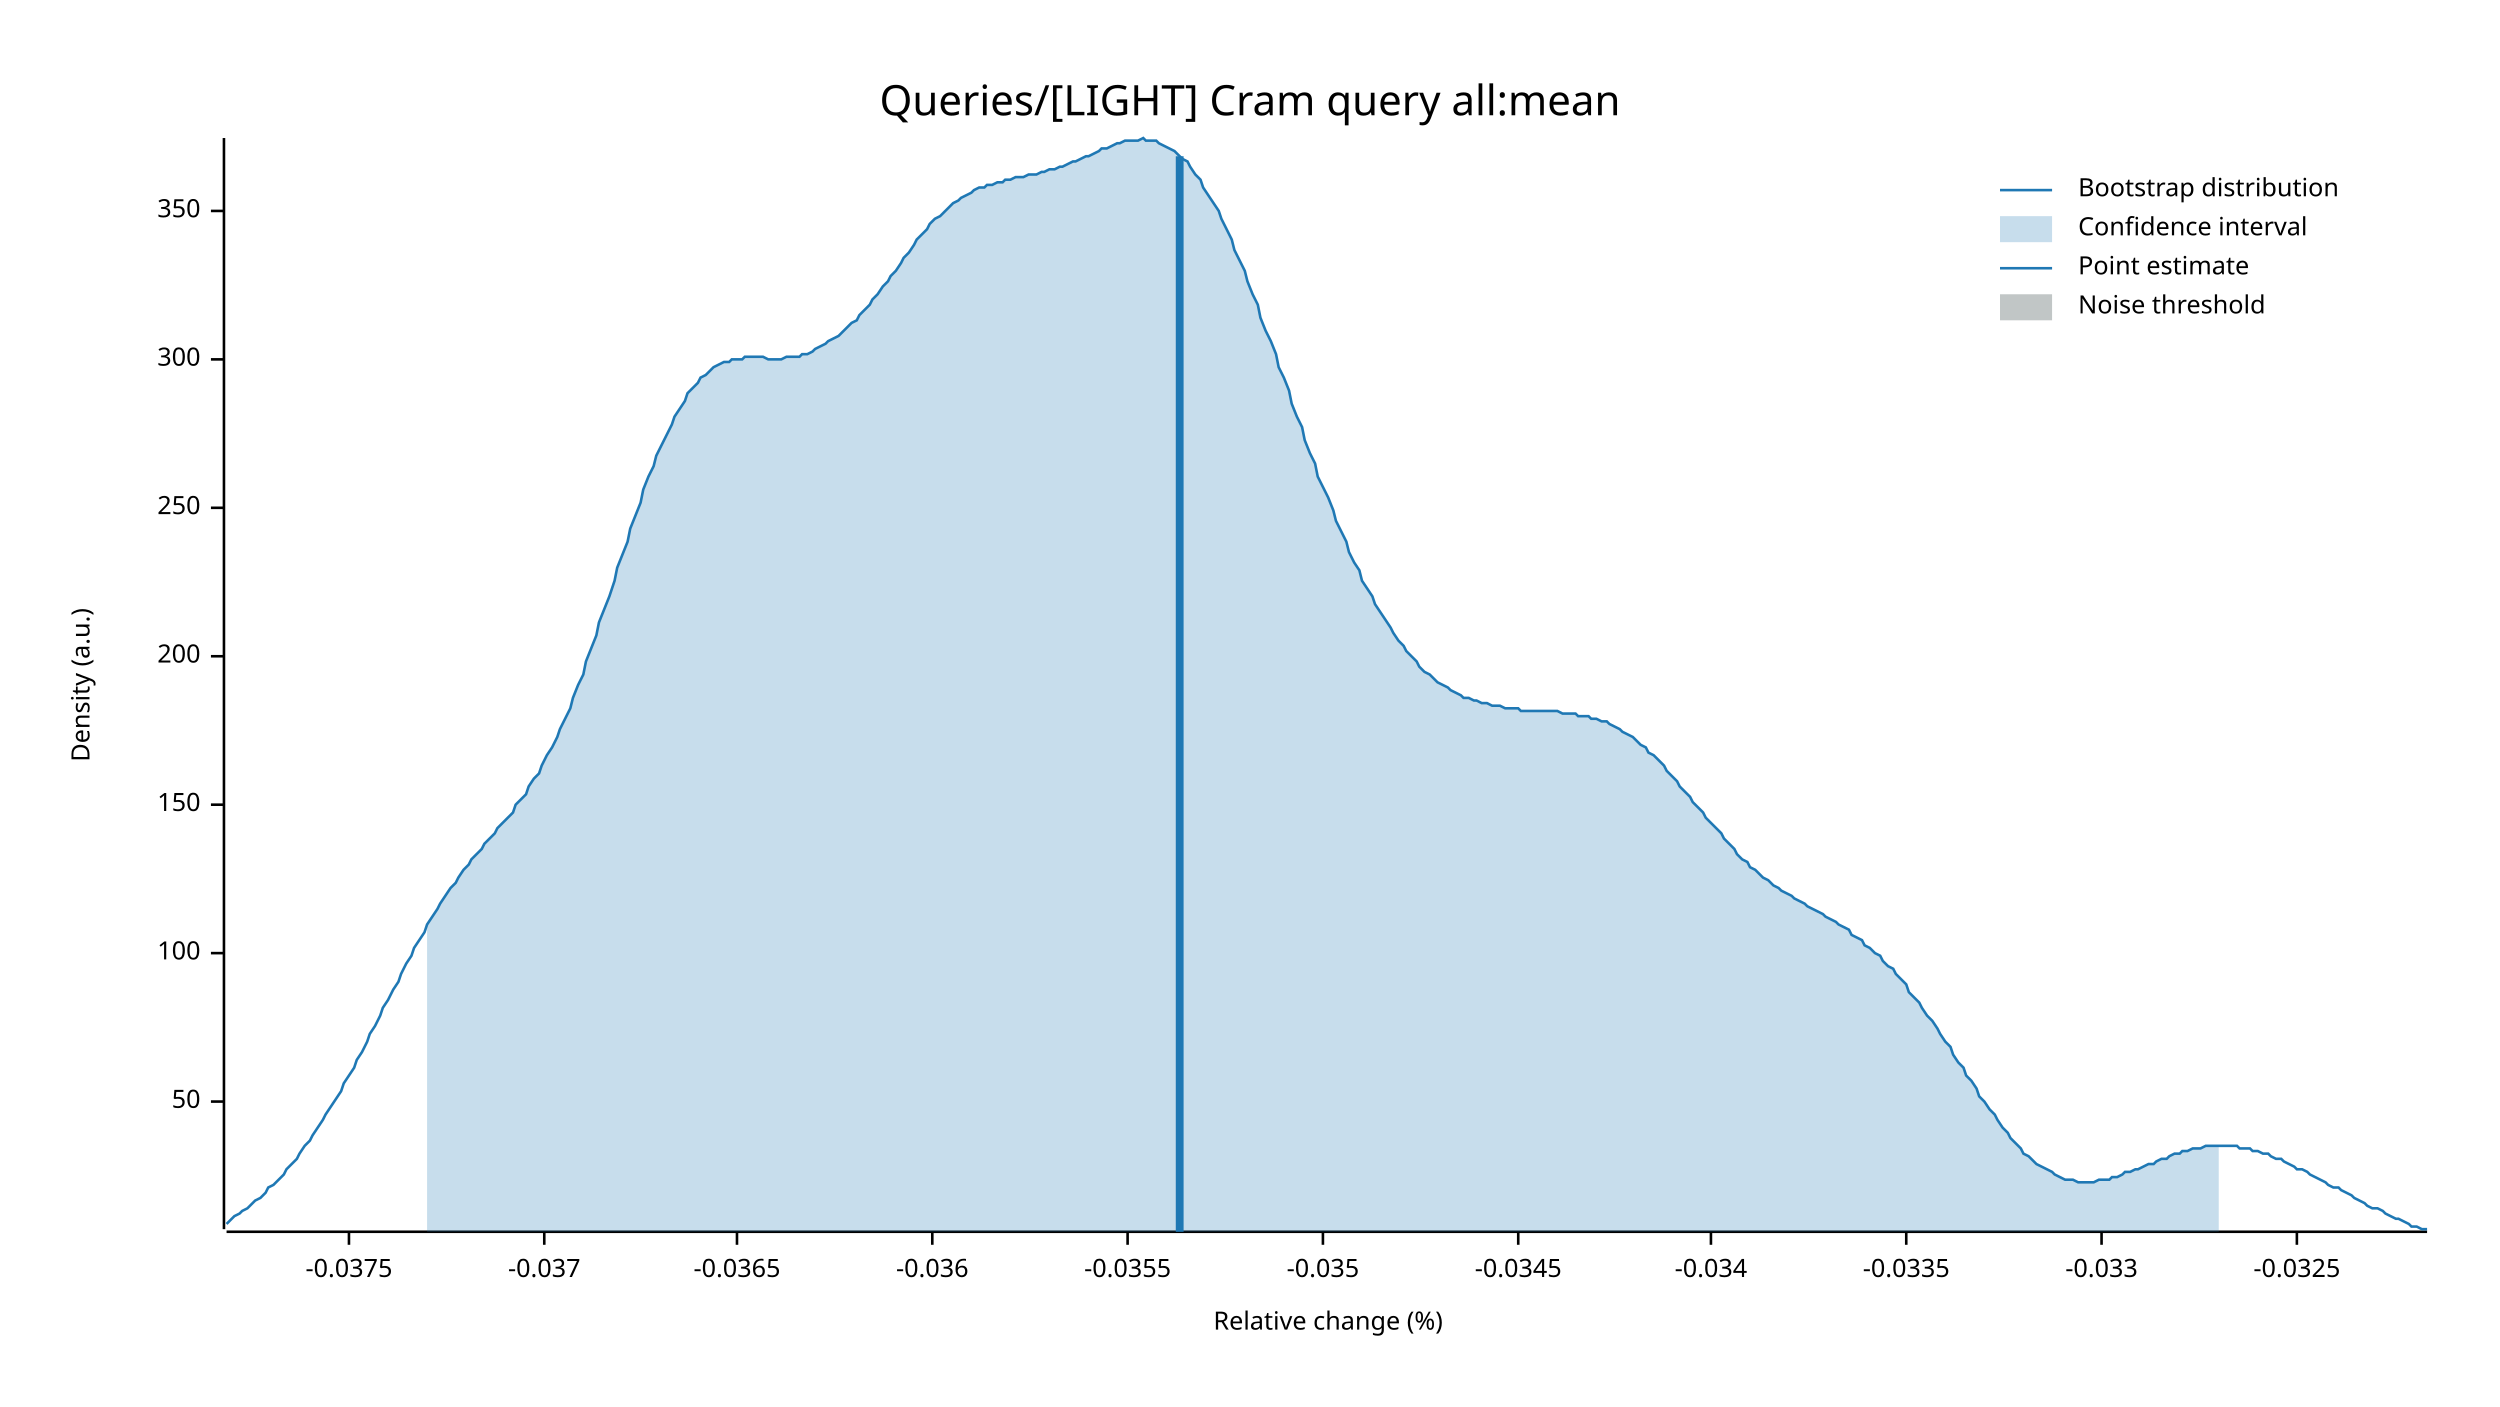
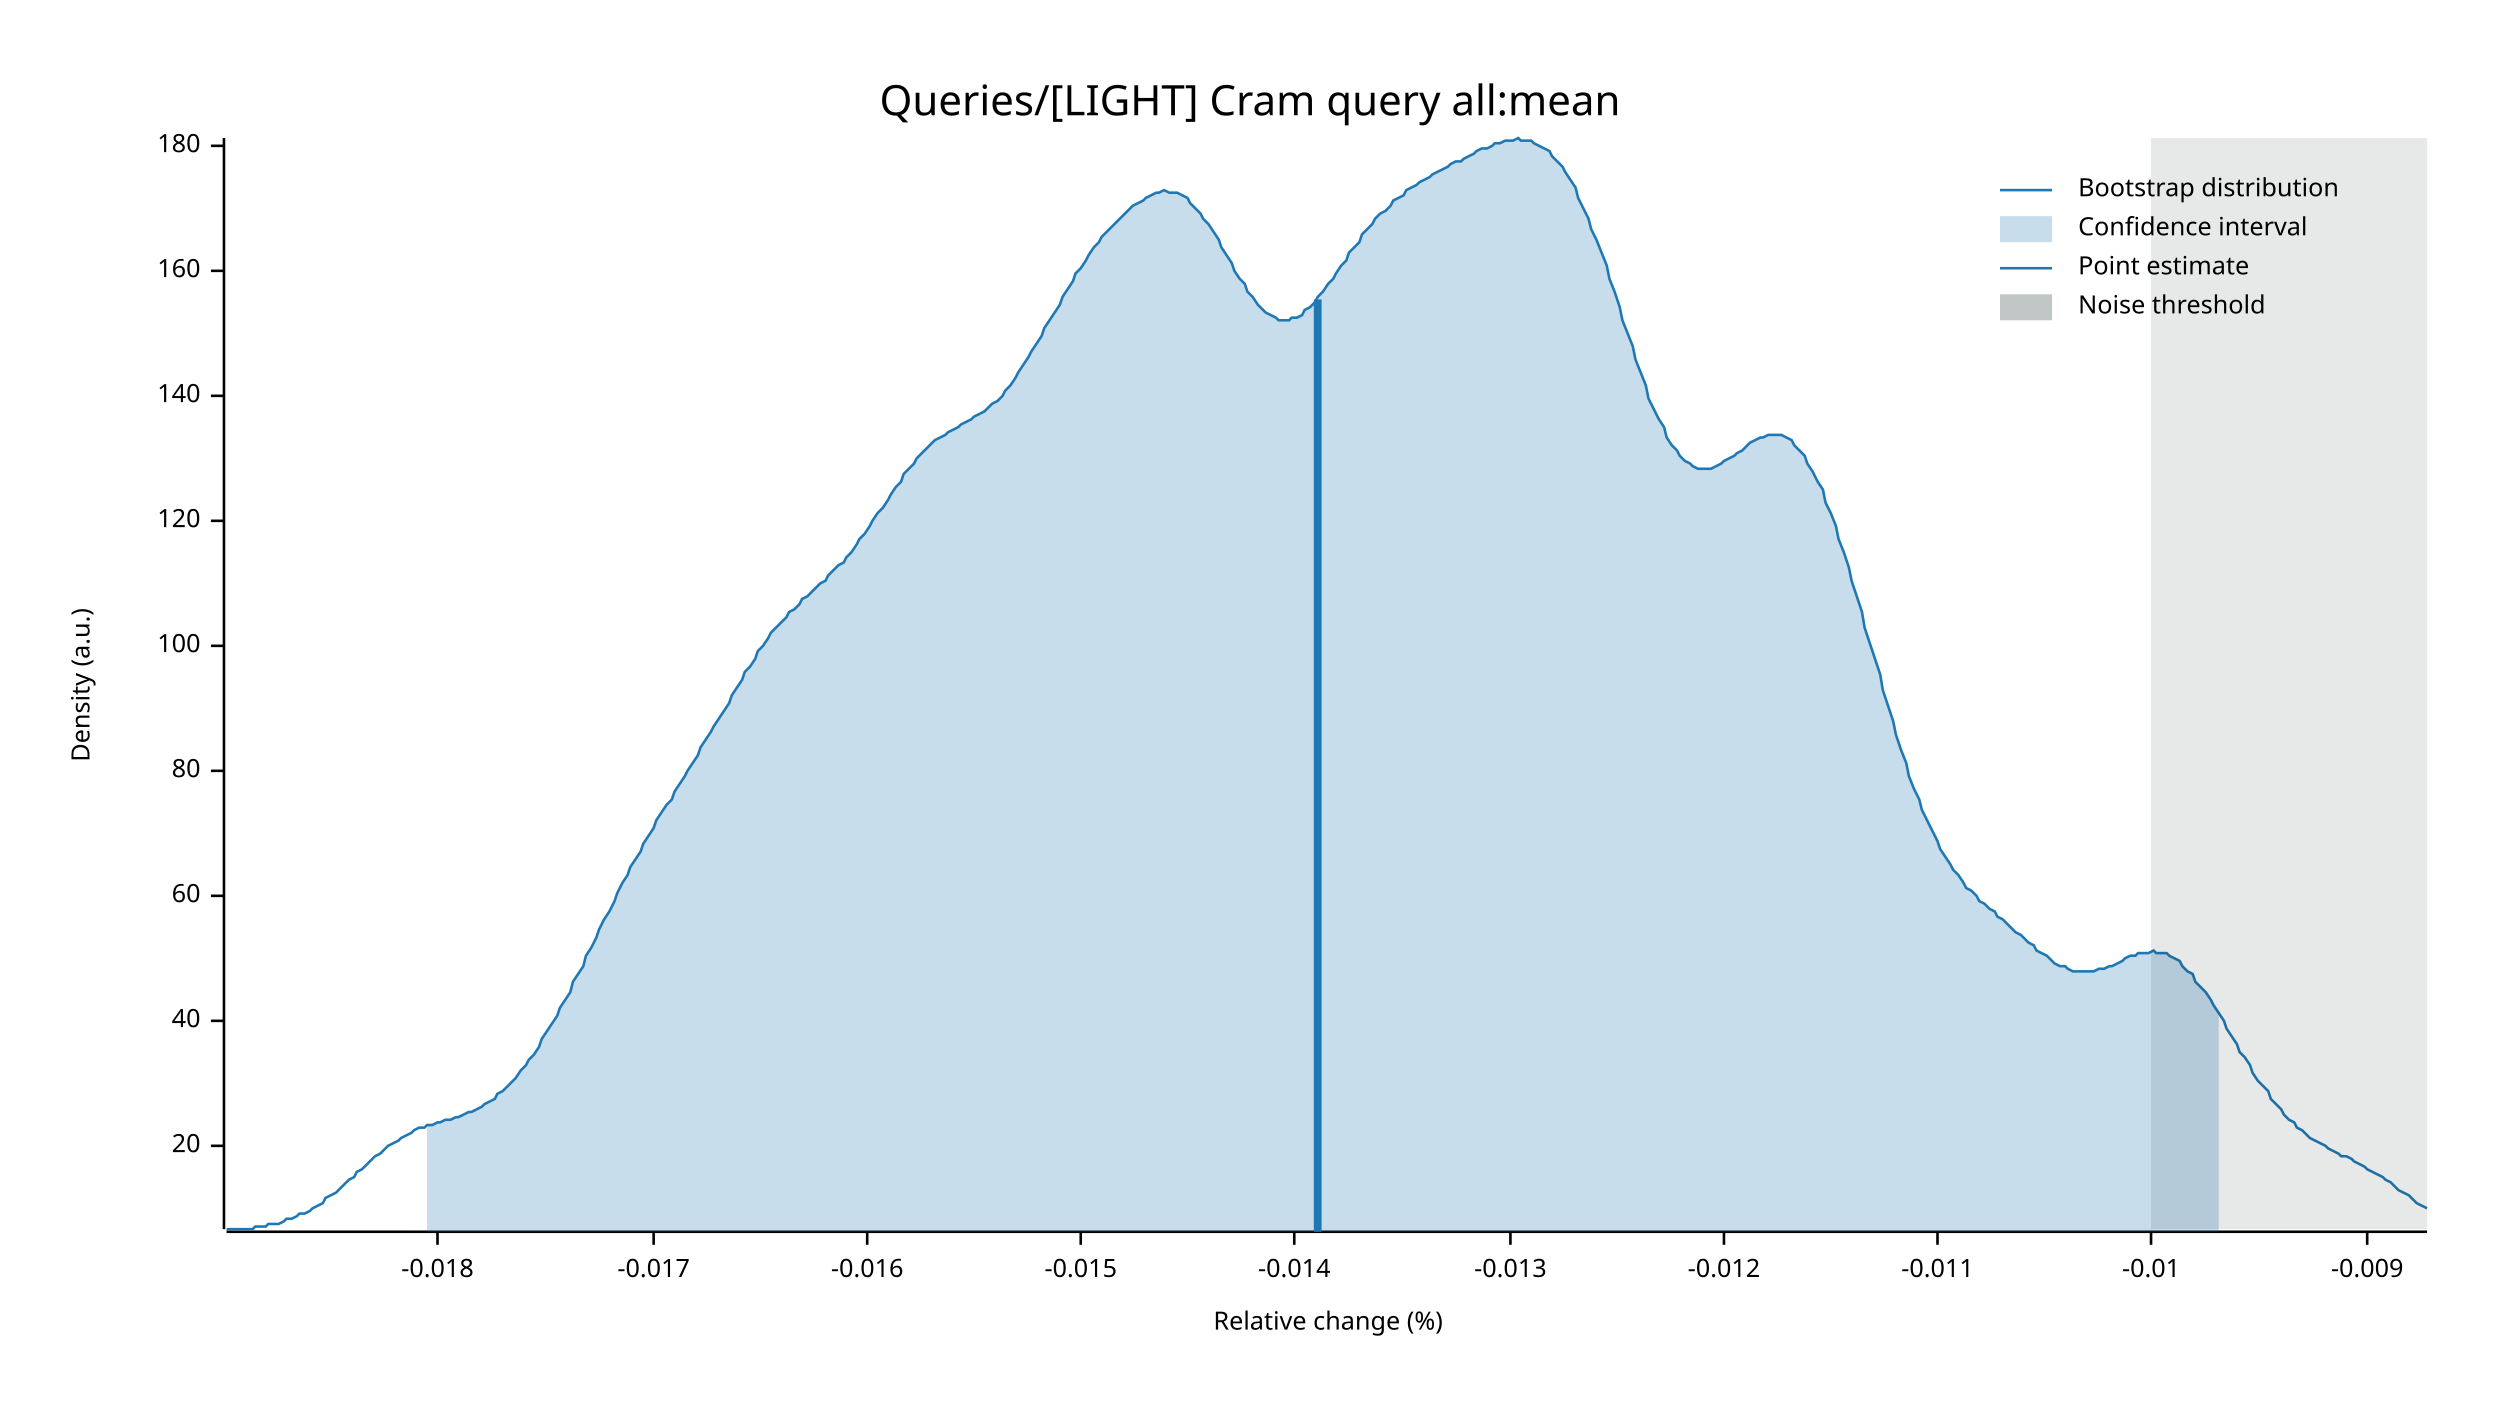
<svg xmlns="http://www.w3.org/2000/svg" width="960" height="540" viewBox="0 0 960 540">
  <text x="480" y="32" dy="0.76em" text-anchor="middle" font-family="sans-serif" font-size="16.129" opacity="1" fill="#000000">
Queries/[LIGHT] Cram query all:mean
</text>
  <text x="27" y="263" dy="0.76em" text-anchor="middle" font-family="sans-serif" font-size="9.677" opacity="1" fill="#000000" transform="rotate(270, 27, 263)">
Density (a.u.)
</text>
  <text x="510" y="513" dy="-0.5ex" text-anchor="middle" font-family="sans-serif" font-size="9.677" opacity="1" fill="#000000">
Relative change (%)
</text>
  <polyline fill="none" opacity="1" stroke="#000000" stroke-width="1" points="86,53 86,472 " />
-   <text x="77" y="423" dy="0.5ex" text-anchor="end" font-family="sans-serif" font-size="9.677" opacity="1" fill="#000000">
- 50
+   <text x="77" y="440" dy="0.5ex" text-anchor="end" font-family="sans-serif" font-size="9.677" opacity="1" fill="#000000">
+ 20
</text>
-   <polyline fill="none" opacity="1" stroke="#000000" stroke-width="1" points="81,423 86,423 " />
-   <text x="77" y="366" dy="0.5ex" text-anchor="end" font-family="sans-serif" font-size="9.677" opacity="1" fill="#000000">
+   <polyline fill="none" opacity="1" stroke="#000000" stroke-width="1" points="81,440 86,440 " />
+   <text x="77" y="392" dy="0.5ex" text-anchor="end" font-family="sans-serif" font-size="9.677" opacity="1" fill="#000000">
+ 40
+ </text>
+   <polyline fill="none" opacity="1" stroke="#000000" stroke-width="1" points="81,392 86,392 " />
+   <text x="77" y="344" dy="0.5ex" text-anchor="end" font-family="sans-serif" font-size="9.677" opacity="1" fill="#000000">
+ 60
+ </text>
+   <polyline fill="none" opacity="1" stroke="#000000" stroke-width="1" points="81,344 86,344 " />
+   <text x="77" y="296" dy="0.5ex" text-anchor="end" font-family="sans-serif" font-size="9.677" opacity="1" fill="#000000">
+ 80
+ </text>
+   <polyline fill="none" opacity="1" stroke="#000000" stroke-width="1" points="81,296 86,296 " />
+   <text x="77" y="248" dy="0.5ex" text-anchor="end" font-family="sans-serif" font-size="9.677" opacity="1" fill="#000000">
100
</text>
-   <polyline fill="none" opacity="1" stroke="#000000" stroke-width="1" points="81,366 86,366 " />
-   <text x="77" y="309" dy="0.5ex" text-anchor="end" font-family="sans-serif" font-size="9.677" opacity="1" fill="#000000">
- 150
+   <polyline fill="none" opacity="1" stroke="#000000" stroke-width="1" points="81,248 86,248 " />
+   <text x="77" y="200" dy="0.5ex" text-anchor="end" font-family="sans-serif" font-size="9.677" opacity="1" fill="#000000">
+ 120
</text>
-   <polyline fill="none" opacity="1" stroke="#000000" stroke-width="1" points="81,309 86,309 " />
-   <text x="77" y="252" dy="0.5ex" text-anchor="end" font-family="sans-serif" font-size="9.677" opacity="1" fill="#000000">
- 200
+   <polyline fill="none" opacity="1" stroke="#000000" stroke-width="1" points="81,200 86,200 " />
+   <text x="77" y="152" dy="0.5ex" text-anchor="end" font-family="sans-serif" font-size="9.677" opacity="1" fill="#000000">
+ 140
</text>
-   <polyline fill="none" opacity="1" stroke="#000000" stroke-width="1" points="81,252 86,252 " />
-   <text x="77" y="195" dy="0.5ex" text-anchor="end" font-family="sans-serif" font-size="9.677" opacity="1" fill="#000000">
- 250
+   <polyline fill="none" opacity="1" stroke="#000000" stroke-width="1" points="81,152 86,152 " />
+   <text x="77" y="104" dy="0.5ex" text-anchor="end" font-family="sans-serif" font-size="9.677" opacity="1" fill="#000000">
+ 160
</text>
-   <polyline fill="none" opacity="1" stroke="#000000" stroke-width="1" points="81,195 86,195 " />
-   <text x="77" y="138" dy="0.5ex" text-anchor="end" font-family="sans-serif" font-size="9.677" opacity="1" fill="#000000">
- 300
+   <polyline fill="none" opacity="1" stroke="#000000" stroke-width="1" points="81,104 86,104 " />
+   <text x="77" y="56" dy="0.5ex" text-anchor="end" font-family="sans-serif" font-size="9.677" opacity="1" fill="#000000">
+ 180
</text>
-   <polyline fill="none" opacity="1" stroke="#000000" stroke-width="1" points="81,138 86,138 " />
-   <text x="77" y="81" dy="0.5ex" text-anchor="end" font-family="sans-serif" font-size="9.677" opacity="1" fill="#000000">
- 350
+   <polyline fill="none" opacity="1" stroke="#000000" stroke-width="1" points="81,56 86,56 " />
+   <polyline fill="none" opacity="1" stroke="#000000" stroke-width="1" points="87,473 932,473 " />
+   <text x="168" y="483" dy="0.76em" text-anchor="middle" font-family="sans-serif" font-size="9.677" opacity="1" fill="#000000">
+ -0.018
</text>
-   <polyline fill="none" opacity="1" stroke="#000000" stroke-width="1" points="81,81 86,81 " />
-   <polyline fill="none" opacity="1" stroke="#000000" stroke-width="1" points="87,473 932,473 " />
-   <text x="134" y="483" dy="0.76em" text-anchor="middle" font-family="sans-serif" font-size="9.677" opacity="1" fill="#000000">
- -0.0375
+   <polyline fill="none" opacity="1" stroke="#000000" stroke-width="1" points="168,473 168,478 " />
+   <text x="251" y="483" dy="0.76em" text-anchor="middle" font-family="sans-serif" font-size="9.677" opacity="1" fill="#000000">
+ -0.017
</text>
-   <polyline fill="none" opacity="1" stroke="#000000" stroke-width="1" points="134,473 134,478 " />
-   <text x="209" y="483" dy="0.76em" text-anchor="middle" font-family="sans-serif" font-size="9.677" opacity="1" fill="#000000">
- -0.037
+   <polyline fill="none" opacity="1" stroke="#000000" stroke-width="1" points="251,473 251,478 " />
+   <text x="333" y="483" dy="0.76em" text-anchor="middle" font-family="sans-serif" font-size="9.677" opacity="1" fill="#000000">
+ -0.016
</text>
-   <polyline fill="none" opacity="1" stroke="#000000" stroke-width="1" points="209,473 209,478 " />
-   <text x="283" y="483" dy="0.76em" text-anchor="middle" font-family="sans-serif" font-size="9.677" opacity="1" fill="#000000">
- -0.0365
+   <polyline fill="none" opacity="1" stroke="#000000" stroke-width="1" points="333,473 333,478 " />
+   <text x="415" y="483" dy="0.76em" text-anchor="middle" font-family="sans-serif" font-size="9.677" opacity="1" fill="#000000">
+ -0.015
</text>
-   <polyline fill="none" opacity="1" stroke="#000000" stroke-width="1" points="283,473 283,478 " />
-   <text x="358" y="483" dy="0.76em" text-anchor="middle" font-family="sans-serif" font-size="9.677" opacity="1" fill="#000000">
- -0.036
+   <polyline fill="none" opacity="1" stroke="#000000" stroke-width="1" points="415,473 415,478 " />
+   <text x="497" y="483" dy="0.76em" text-anchor="middle" font-family="sans-serif" font-size="9.677" opacity="1" fill="#000000">
+ -0.014
</text>
-   <polyline fill="none" opacity="1" stroke="#000000" stroke-width="1" points="358,473 358,478 " />
-   <text x="433" y="483" dy="0.76em" text-anchor="middle" font-family="sans-serif" font-size="9.677" opacity="1" fill="#000000">
- -0.0355
+   <polyline fill="none" opacity="1" stroke="#000000" stroke-width="1" points="497,473 497,478 " />
+   <text x="580" y="483" dy="0.76em" text-anchor="middle" font-family="sans-serif" font-size="9.677" opacity="1" fill="#000000">
+ -0.013
</text>
-   <polyline fill="none" opacity="1" stroke="#000000" stroke-width="1" points="433,473 433,478 " />
-   <text x="508" y="483" dy="0.76em" text-anchor="middle" font-family="sans-serif" font-size="9.677" opacity="1" fill="#000000">
- -0.035
+   <polyline fill="none" opacity="1" stroke="#000000" stroke-width="1" points="580,473 580,478 " />
+   <text x="662" y="483" dy="0.76em" text-anchor="middle" font-family="sans-serif" font-size="9.677" opacity="1" fill="#000000">
+ -0.012
</text>
-   <polyline fill="none" opacity="1" stroke="#000000" stroke-width="1" points="508,473 508,478 " />
-   <text x="583" y="483" dy="0.76em" text-anchor="middle" font-family="sans-serif" font-size="9.677" opacity="1" fill="#000000">
- -0.0345
+   <polyline fill="none" opacity="1" stroke="#000000" stroke-width="1" points="662,473 662,478 " />
+   <text x="744" y="483" dy="0.76em" text-anchor="middle" font-family="sans-serif" font-size="9.677" opacity="1" fill="#000000">
+ -0.011
</text>
-   <polyline fill="none" opacity="1" stroke="#000000" stroke-width="1" points="583,473 583,478 " />
-   <text x="657" y="483" dy="0.76em" text-anchor="middle" font-family="sans-serif" font-size="9.677" opacity="1" fill="#000000">
- -0.034
+   <polyline fill="none" opacity="1" stroke="#000000" stroke-width="1" points="744,473 744,478 " />
+   <text x="826" y="483" dy="0.76em" text-anchor="middle" font-family="sans-serif" font-size="9.677" opacity="1" fill="#000000">
+ -0.01
</text>
-   <polyline fill="none" opacity="1" stroke="#000000" stroke-width="1" points="657,473 657,478 " />
-   <text x="732" y="483" dy="0.76em" text-anchor="middle" font-family="sans-serif" font-size="9.677" opacity="1" fill="#000000">
- -0.0335
+   <polyline fill="none" opacity="1" stroke="#000000" stroke-width="1" points="826,473 826,478 " />
+   <text x="909" y="483" dy="0.76em" text-anchor="middle" font-family="sans-serif" font-size="9.677" opacity="1" fill="#000000">
+ -0.009
</text>
-   <polyline fill="none" opacity="1" stroke="#000000" stroke-width="1" points="732,473 732,478 " />
-   <text x="807" y="483" dy="0.76em" text-anchor="middle" font-family="sans-serif" font-size="9.677" opacity="1" fill="#000000">
- -0.033
- </text>
-   <polyline fill="none" opacity="1" stroke="#000000" stroke-width="1" points="807,473 807,478 " />
-   <text x="882" y="483" dy="0.76em" text-anchor="middle" font-family="sans-serif" font-size="9.677" opacity="1" fill="#000000">
- -0.0325
- </text>
-   <polyline fill="none" opacity="1" stroke="#000000" stroke-width="1" points="882,473 882,478 " />
-   <polyline fill="none" opacity="1" stroke="#1F78B4" stroke-width="1" points="87,470 88,469 90,467 92,466 93,465 95,464 97,462 98,461 100,460 102,458 103,456 105,455 107,453 109,451 110,449 112,447 114,445 115,443 117,440 119,438 120,436 122,433 124,430 125,428 127,425 129,422 131,419 132,416 134,413 136,410 137,407 139,404 141,400 142,397 144,394 146,390 147,387 149,384 151,380 153,377 154,374 156,370 158,367 159,364 161,361 163,358 164,355 166,352 168,349 169,347 171,344 173,341 175,339 176,337 178,334 180,332 181,330 183,328 185,326 186,324 188,322 190,320 191,318 193,316 195,314 197,312 198,309 200,307 202,305 203,302 205,299 207,297 208,294 210,290 212,287 214,283 215,280 217,276 219,272 220,268 222,263 224,259 225,254 227,249 229,244 230,239 232,234 234,229 236,223 237,218 239,213 241,208 242,203 244,198 246,193 247,188 249,183 251,179 252,175 254,171 256,167 258,163 259,160 261,157 263,154 264,151 266,149 268,147 269,145 271,144 273,142 274,141 276,140 278,139 280,139 281,138 283,138 285,138 286,137 288,137 290,137 291,137 293,137 295,138 296,138 298,138 300,138 302,137 303,137 305,137 307,137 308,136 310,136 312,135 313,134 315,133 317,132 318,131 320,130 322,129 324,127 325,126 327,124 329,123 330,121 332,119 334,117 335,115 337,113 339,110 341,108 342,106 344,104 346,101 347,99 349,97 351,94 352,92 354,90 356,88 357,86 359,84 361,83 363,81 364,80 366,78 368,77 369,76 371,75 373,74 374,73 376,72 378,72 379,71 381,71 383,70 385,70 386,69 388,69 390,68 391,68 393,68 395,67 396,67 398,67 400,66 401,66 403,65 405,65 407,64 408,64 410,63 412,62 413,62 415,61 417,60 418,60 420,59 422,58 423,57 425,57 427,56 429,55 430,55 432,54 434,54 435,54 437,54 439,53 440,54 442,54 444,54 445,55 447,56 449,57 451,58 452,59 454,61 456,62 457,64 459,67 461,69 462,72 464,75 466,78 468,81 469,84 471,88 473,92 474,96 476,100 478,104 479,108 481,113 483,117 484,122 486,127 488,131 490,136 491,141 493,145 495,150 496,155 498,160 500,164 501,169 503,174 505,178 506,183 508,187 510,191 512,196 513,200 515,204 517,208 518,212 520,216 522,219 523,223 525,226 527,229 528,232 530,235 532,238 534,241 535,243 537,246 539,248 540,250 542,252 544,254 545,256 547,258 549,259 550,260 552,262 554,263 556,264 557,265 559,266 561,267 562,268 564,268 566,269 567,269 569,270 571,270 573,271 574,271 576,271 578,272 579,272 581,272 583,272 584,273 586,273 588,273 589,273 591,273 593,273 595,273 596,273 598,273 600,274 601,274 603,274 605,274 606,275 608,275 610,275 611,276 613,276 615,277 617,277 618,278 620,279 622,280 623,281 625,282 627,283 628,284 630,286 632,287 633,289 635,290 637,292 639,294 640,296 642,298 644,300 645,302 647,304 649,306 650,308 652,310 654,312 655,314 657,316 659,318 661,320 662,322 664,324 666,326 667,328 669,330 671,331 672,333 674,334 676,336 677,337 679,338 681,340 683,341 684,342 686,343 688,344 689,345 691,346 693,347 694,348 696,349 698,350 700,351 701,352 703,353 705,354 706,355 708,356 710,357 711,359 713,360 715,361 716,363 718,364 720,366 722,367 723,369 725,371 727,372 728,374 730,376 732,378 733,381 735,383 737,385 738,387 740,390 742,392 744,395 745,397 747,400 749,402 750,405 752,408 754,410 755,413 757,415 759,418 760,421 762,423 764,426 766,428 767,430 769,433 771,435 772,437 774,439 776,441 777,443 779,444 781,446 782,447 784,448 786,449 788,450 789,451 791,452 793,453 794,453 796,453 798,454 799,454 801,454 803,454 804,454 806,453 808,453 810,453 811,452 813,452 815,451 816,450 818,450 820,449 821,449 823,448 825,447 827,447 828,446 830,445 832,445 833,444 835,443 837,443 838,442 840,442 842,441 843,441 845,441 847,440 849,440 850,440 852,440 854,440 855,440 857,440 859,440 860,441 862,441 864,441 865,442 867,442 869,443 871,443 872,444 874,445 876,445 877,446 879,447 881,448 882,449 884,449 886,450 887,451 889,452 891,453 893,454 894,455 896,456 898,456 899,457 901,458 903,459 904,460 906,461 908,462 909,463 911,464 913,464 915,465 916,466 918,467 920,468 921,468 923,469 925,470 926,471 928,471 930,472 932,472 " />
-   <polygon opacity="0.25" fill="#1F78B4" points="164,355 166,352 168,349 169,347 171,344 173,341 175,339 176,337 178,334 180,332 181,330 183,328 185,326 186,324 188,322 190,320 191,318 193,316 195,314 197,312 198,309 200,307 202,305 203,302 205,299 207,297 208,294 210,290 212,287 214,283 215,280 217,276 219,272 220,268 222,263 224,259 225,254 227,249 229,244 230,239 232,234 234,229 236,223 237,218 239,213 241,208 242,203 244,198 246,193 247,188 249,183 251,179 252,175 254,171 256,167 258,163 259,160 261,157 263,154 264,151 266,149 268,147 269,145 271,144 273,142 274,141 276,140 278,139 280,139 281,138 283,138 285,138 286,137 288,137 290,137 291,137 293,137 295,138 296,138 298,138 300,138 302,137 303,137 305,137 307,137 308,136 310,136 312,135 313,134 315,133 317,132 318,131 320,130 322,129 324,127 325,126 327,124 329,123 330,121 332,119 334,117 335,115 337,113 339,110 341,108 342,106 344,104 346,101 347,99 349,97 351,94 352,92 354,90 356,88 357,86 359,84 361,83 363,81 364,80 366,78 368,77 369,76 371,75 373,74 374,73 376,72 378,72 379,71 381,71 383,70 385,70 386,69 388,69 390,68 391,68 393,68 395,67 396,67 398,67 400,66 401,66 403,65 405,65 407,64 408,64 410,63 412,62 413,62 415,61 417,60 418,60 420,59 422,58 423,57 425,57 427,56 429,55 430,55 432,54 434,54 435,54 437,54 439,53 440,54 442,54 444,54 445,55 447,56 449,57 451,58 452,59 454,61 456,62 457,64 459,67 461,69 462,72 464,75 466,78 468,81 469,84 471,88 473,92 474,96 476,100 478,104 479,108 481,113 483,117 484,122 486,127 488,131 490,136 491,141 493,145 495,150 496,155 498,160 500,164 501,169 503,174 505,178 506,183 508,187 510,191 512,196 513,200 515,204 517,208 518,212 520,216 522,219 523,223 525,226 527,229 528,232 530,235 532,238 534,241 535,243 537,246 539,248 540,250 542,252 544,254 545,256 547,258 549,259 550,260 552,262 554,263 556,264 557,265 559,266 561,267 562,268 564,268 566,269 567,269 569,270 571,270 573,271 574,271 576,271 578,272 579,272 581,272 583,272 584,273 586,273 588,273 589,273 591,273 593,273 595,273 596,273 598,273 600,274 601,274 603,274 605,274 606,275 608,275 610,275 611,276 613,276 615,277 617,277 618,278 620,279 622,280 623,281 625,282 627,283 628,284 630,286 632,287 633,289 635,290 637,292 639,294 640,296 642,298 644,300 645,302 647,304 649,306 650,308 652,310 654,312 655,314 657,316 659,318 661,320 662,322 664,324 666,326 667,328 669,330 671,331 672,333 674,334 676,336 677,337 679,338 681,340 683,341 684,342 686,343 688,344 689,345 691,346 693,347 694,348 696,349 698,350 700,351 701,352 703,353 705,354 706,355 708,356 710,357 711,359 713,360 715,361 716,363 718,364 720,366 722,367 723,369 725,371 727,372 728,374 730,376 732,378 733,381 735,383 737,385 738,387 740,390 742,392 744,395 745,397 747,400 749,402 750,405 752,408 754,410 755,413 757,415 759,418 760,421 762,423 764,426 766,428 767,430 769,433 771,435 772,437 774,439 776,441 777,443 779,444 781,446 782,447 784,448 786,449 788,450 789,451 791,452 793,453 794,453 796,453 798,454 799,454 801,454 803,454 804,454 806,453 808,453 810,453 811,452 813,452 815,451 816,450 818,450 820,449 821,449 823,448 825,447 827,447 828,446 830,445 832,445 833,444 835,443 837,443 838,442 840,442 842,441 843,441 845,441 847,440 849,440 850,440 852,440 852,473 164,473 " />
-   <polyline fill="none" opacity="1" stroke="#1F78B4" stroke-width="3" points="453,473 453,60 " />
-   <rect x="509" y="53" width="0" height="419" opacity="0.1" fill="#071A1C" stroke="none" />
+   <polyline fill="none" opacity="1" stroke="#000000" stroke-width="1" points="909,473 909,478 " />
+   <polyline fill="none" opacity="1" stroke="#1F78B4" stroke-width="1" points="87,472 88,472 90,472 92,472 93,472 95,472 97,472 98,471 100,471 102,471 103,470 105,470 107,470 109,469 110,468 112,468 114,467 115,466 117,466 119,465 120,464 122,463 124,462 125,460 127,459 129,458 131,456 132,455 134,453 136,452 137,450 139,449 141,447 142,446 144,444 146,443 147,442 149,440 151,439 153,438 154,437 156,436 158,435 159,434 161,433 163,433 164,432 166,432 168,431 169,431 171,430 173,430 175,429 176,429 178,428 180,427 181,427 183,426 185,425 186,424 188,423 190,422 191,420 193,419 195,417 197,415 198,414 200,411 202,409 203,407 205,405 207,402 208,399 210,396 212,393 214,390 215,387 217,384 219,381 220,377 222,374 224,371 225,367 227,364 229,360 230,357 232,353 234,350 236,346 237,343 239,339 241,336 242,333 244,330 246,327 247,324 249,321 251,318 252,315 254,312 256,309 258,307 259,304 261,301 263,298 264,296 266,293 268,290 269,287 271,284 273,281 274,279 276,276 278,273 280,270 281,267 283,264 285,261 286,258 288,256 290,253 291,250 293,248 295,245 296,243 298,241 300,239 302,237 303,235 305,234 307,232 308,230 310,229 312,227 313,226 315,224 317,223 318,221 320,219 322,217 324,216 325,214 327,212 329,209 330,207 332,205 334,202 335,200 337,197 339,195 341,192 342,190 344,187 346,185 347,182 349,180 351,178 352,176 354,174 356,172 357,171 359,169 361,168 363,167 364,166 366,165 368,164 369,163 371,162 373,161 374,160 376,159 378,158 379,157 381,155 383,154 385,152 386,150 388,148 390,145 391,143 393,140 395,137 396,135 398,132 400,129 401,126 403,123 405,120 407,117 408,114 410,111 412,108 413,105 415,103 417,100 418,98 420,95 422,93 423,91 425,89 427,87 429,85 430,84 432,82 434,80 435,79 437,78 439,77 440,76 442,75 444,74 445,74 447,73 449,74 451,74 452,74 454,75 456,76 457,78 459,80 461,82 462,84 464,86 466,89 468,92 469,95 471,98 473,101 474,104 476,107 478,109 479,112 481,114 483,117 484,118 486,120 488,121 490,122 491,123 493,123 495,123 496,122 498,122 500,121 501,119 503,118 505,116 506,114 508,112 510,109 512,107 513,105 515,102 517,100 518,97 520,95 522,93 523,90 525,88 527,86 528,84 530,82 532,81 534,79 535,77 537,76 539,75 540,73 542,72 544,71 545,70 547,69 549,68 550,67 552,66 554,65 556,64 557,63 559,62 561,62 562,61 564,60 566,59 567,58 569,57 571,57 573,56 574,55 576,55 578,54 579,54 581,54 583,53 584,54 586,54 588,54 589,55 591,56 593,57 595,58 596,60 598,62 600,64 601,66 603,69 605,72 606,76 608,80 610,84 611,88 613,92 615,97 617,102 618,107 620,112 622,118 623,123 625,128 627,133 628,138 630,143 632,148 633,153 635,157 637,161 639,164 640,168 642,171 644,173 645,175 647,177 649,178 650,179 652,180 654,180 655,180 657,180 659,179 661,178 662,177 664,176 666,175 667,174 669,173 671,171 672,170 674,169 676,168 677,168 679,167 681,167 683,167 684,167 686,168 688,169 689,171 691,173 693,175 694,178 696,181 698,185 700,188 701,193 703,197 705,202 706,207 708,212 710,218 711,223 713,229 715,235 716,241 718,247 720,253 722,259 723,265 725,271 727,277 728,282 730,288 732,293 733,298 735,303 737,307 738,311 740,315 742,319 744,323 745,326 747,329 749,332 750,334 752,336 754,339 755,341 757,342 759,344 760,346 762,347 764,349 766,350 767,352 769,353 771,355 772,356 774,358 776,359 777,360 779,362 781,363 782,365 784,366 786,367 788,369 789,370 791,371 793,371 794,372 796,373 798,373 799,373 801,373 803,373 804,373 806,372 808,372 810,371 811,371 813,370 815,369 816,368 818,367 820,367 821,366 823,366 825,366 827,365 828,366 830,366 832,366 833,367 835,368 837,369 838,371 840,373 842,374 843,377 845,379 847,381 849,384 850,386 852,389 854,392 855,395 857,398 859,401 860,404 862,406 864,409 865,412 867,415 869,417 871,419 872,422 874,424 876,426 877,428 879,430 881,431 882,433 884,434 886,436 887,437 889,438 891,439 893,440 894,441 896,442 898,443 899,444 901,444 903,445 904,446 906,447 908,448 909,449 911,450 913,451 915,452 916,453 918,454 920,456 921,457 923,458 925,459 926,460 928,462 930,463 932,464 " />
+   <polygon opacity="0.25" fill="#1F78B4" points="164,432 166,432 168,431 169,431 171,430 173,430 175,429 176,429 178,428 180,427 181,427 183,426 185,425 186,424 188,423 190,422 191,420 193,419 195,417 197,415 198,414 200,411 202,409 203,407 205,405 207,402 208,399 210,396 212,393 214,390 215,387 217,384 219,381 220,377 222,374 224,371 225,367 227,364 229,360 230,357 232,353 234,350 236,346 237,343 239,339 241,336 242,333 244,330 246,327 247,324 249,321 251,318 252,315 254,312 256,309 258,307 259,304 261,301 263,298 264,296 266,293 268,290 269,287 271,284 273,281 274,279 276,276 278,273 280,270 281,267 283,264 285,261 286,258 288,256 290,253 291,250 293,248 295,245 296,243 298,241 300,239 302,237 303,235 305,234 307,232 308,230 310,229 312,227 313,226 315,224 317,223 318,221 320,219 322,217 324,216 325,214 327,212 329,209 330,207 332,205 334,202 335,200 337,197 339,195 341,192 342,190 344,187 346,185 347,182 349,180 351,178 352,176 354,174 356,172 357,171 359,169 361,168 363,167 364,166 366,165 368,164 369,163 371,162 373,161 374,160 376,159 378,158 379,157 381,155 383,154 385,152 386,150 388,148 390,145 391,143 393,140 395,137 396,135 398,132 400,129 401,126 403,123 405,120 407,117 408,114 410,111 412,108 413,105 415,103 417,100 418,98 420,95 422,93 423,91 425,89 427,87 429,85 430,84 432,82 434,80 435,79 437,78 439,77 440,76 442,75 444,74 445,74 447,73 449,74 451,74 452,74 454,75 456,76 457,78 459,80 461,82 462,84 464,86 466,89 468,92 469,95 471,98 473,101 474,104 476,107 478,109 479,112 481,114 483,117 484,118 486,120 488,121 490,122 491,123 493,123 495,123 496,122 498,122 500,121 501,119 503,118 505,116 506,114 508,112 510,109 512,107 513,105 515,102 517,100 518,97 520,95 522,93 523,90 525,88 527,86 528,84 530,82 532,81 534,79 535,77 537,76 539,75 540,73 542,72 544,71 545,70 547,69 549,68 550,67 552,66 554,65 556,64 557,63 559,62 561,62 562,61 564,60 566,59 567,58 569,57 571,57 573,56 574,55 576,55 578,54 579,54 581,54 583,53 584,54 586,54 588,54 589,55 591,56 593,57 595,58 596,60 598,62 600,64 601,66 603,69 605,72 606,76 608,80 610,84 611,88 613,92 615,97 617,102 618,107 620,112 622,118 623,123 625,128 627,133 628,138 630,143 632,148 633,153 635,157 637,161 639,164 640,168 642,171 644,173 645,175 647,177 649,178 650,179 652,180 654,180 655,180 657,180 659,179 661,178 662,177 664,176 666,175 667,174 669,173 671,171 672,170 674,169 676,168 677,168 679,167 681,167 683,167 684,167 686,168 688,169 689,171 691,173 693,175 694,178 696,181 698,185 700,188 701,193 703,197 705,202 706,207 708,212 710,218 711,223 713,229 715,235 716,241 718,247 720,253 722,259 723,265 725,271 727,277 728,282 730,288 732,293 733,298 735,303 737,307 738,311 740,315 742,319 744,323 745,326 747,329 749,332 750,334 752,336 754,339 755,341 757,342 759,344 760,346 762,347 764,349 766,350 767,352 769,353 771,355 772,356 774,358 776,359 777,360 779,362 781,363 782,365 784,366 786,367 788,369 789,370 791,371 793,371 794,372 796,373 798,373 799,373 801,373 803,373 804,373 806,372 808,372 810,371 811,371 813,370 815,369 816,368 818,367 820,367 821,366 823,366 825,366 827,365 828,366 830,366 832,366 833,367 835,368 837,369 838,371 840,373 842,374 843,377 845,379 847,381 849,384 850,386 852,389 852,473 164,473 " />
+   <polyline fill="none" opacity="1" stroke="#1F78B4" stroke-width="3" points="506,473 506,115 " />
+   <rect x="826" y="53" width="106" height="419" opacity="0.1" fill="#071A1C" stroke="none" />
  <text x="798" y="68" dy="0.76em" text-anchor="start" font-family="sans-serif" font-size="9.677" opacity="1" fill="#000000">
Bootstrap distribution
</text>
  <text x="798" y="83" dy="0.76em" text-anchor="start" font-family="sans-serif" font-size="9.677" opacity="1" fill="#000000">
Confidence interval
</text>
  <text x="798" y="98" dy="0.76em" text-anchor="start" font-family="sans-serif" font-size="9.677" opacity="1" fill="#000000">
Point estimate
</text>
  <text x="798" y="113" dy="0.76em" text-anchor="start" font-family="sans-serif" font-size="9.677" opacity="1" fill="#000000">
Noise threshold
</text>
  <polyline fill="none" opacity="1" stroke="#1F78B4" stroke-width="1" points="768,73 788,73 " />
  <rect x="768" y="83" width="20" height="10" opacity="0.25" fill="#1F78B4" stroke="none" />
  <polyline fill="none" opacity="1" stroke="#1F78B4" stroke-width="1" points="768,103 788,103 " />
  <rect x="768" y="113" width="20" height="10" opacity="0.25" fill="#071A1C" stroke="none" />
</svg>
